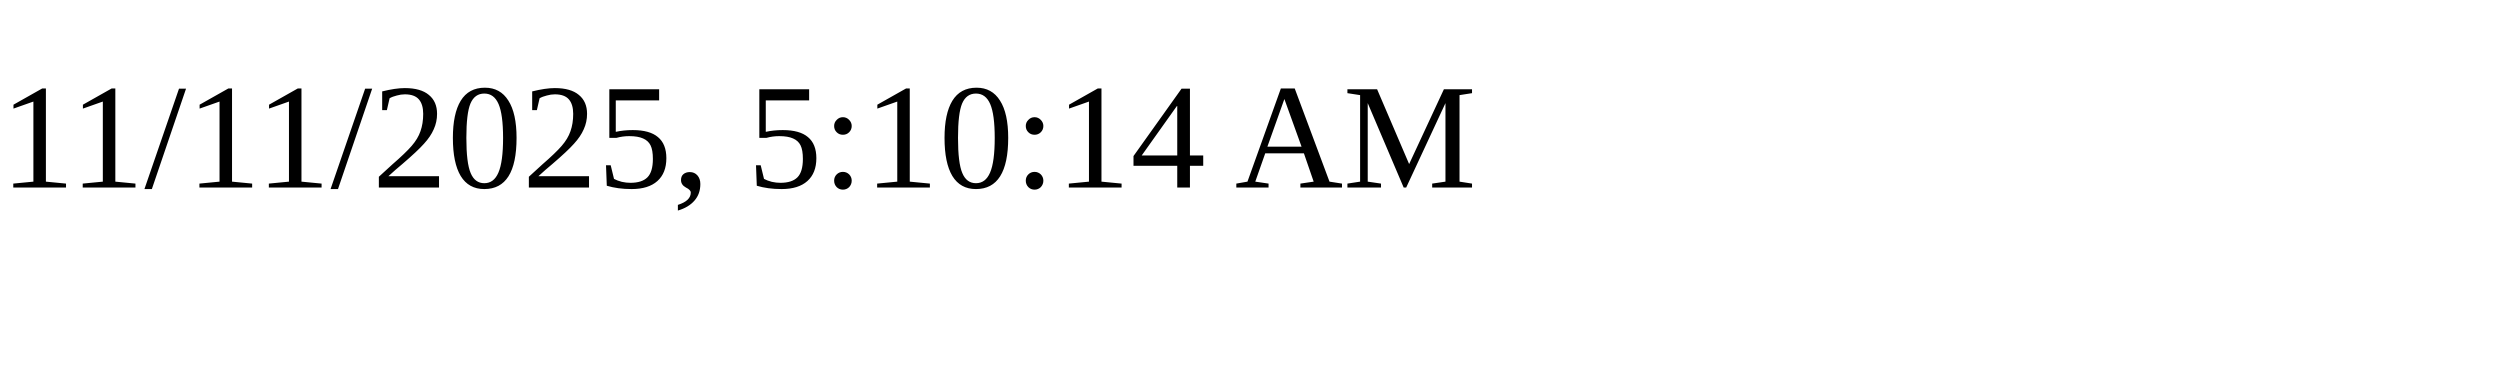
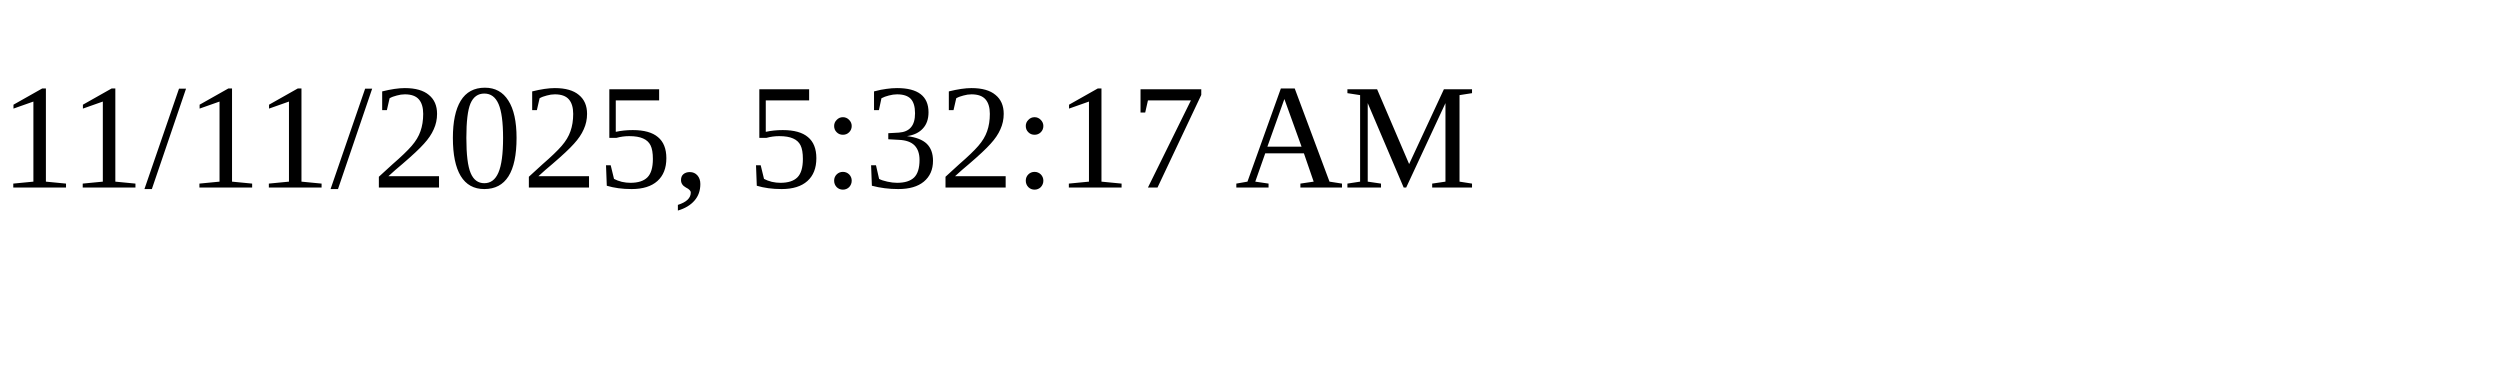
<svg xmlns="http://www.w3.org/2000/svg" height="30" width="200">
-   <text x="0" y="15">11/11/2025, 5:10:14 AM</text>
+   <text x="0" y="15">11/11/2025, 5:32:17 AM</text>
</svg>
